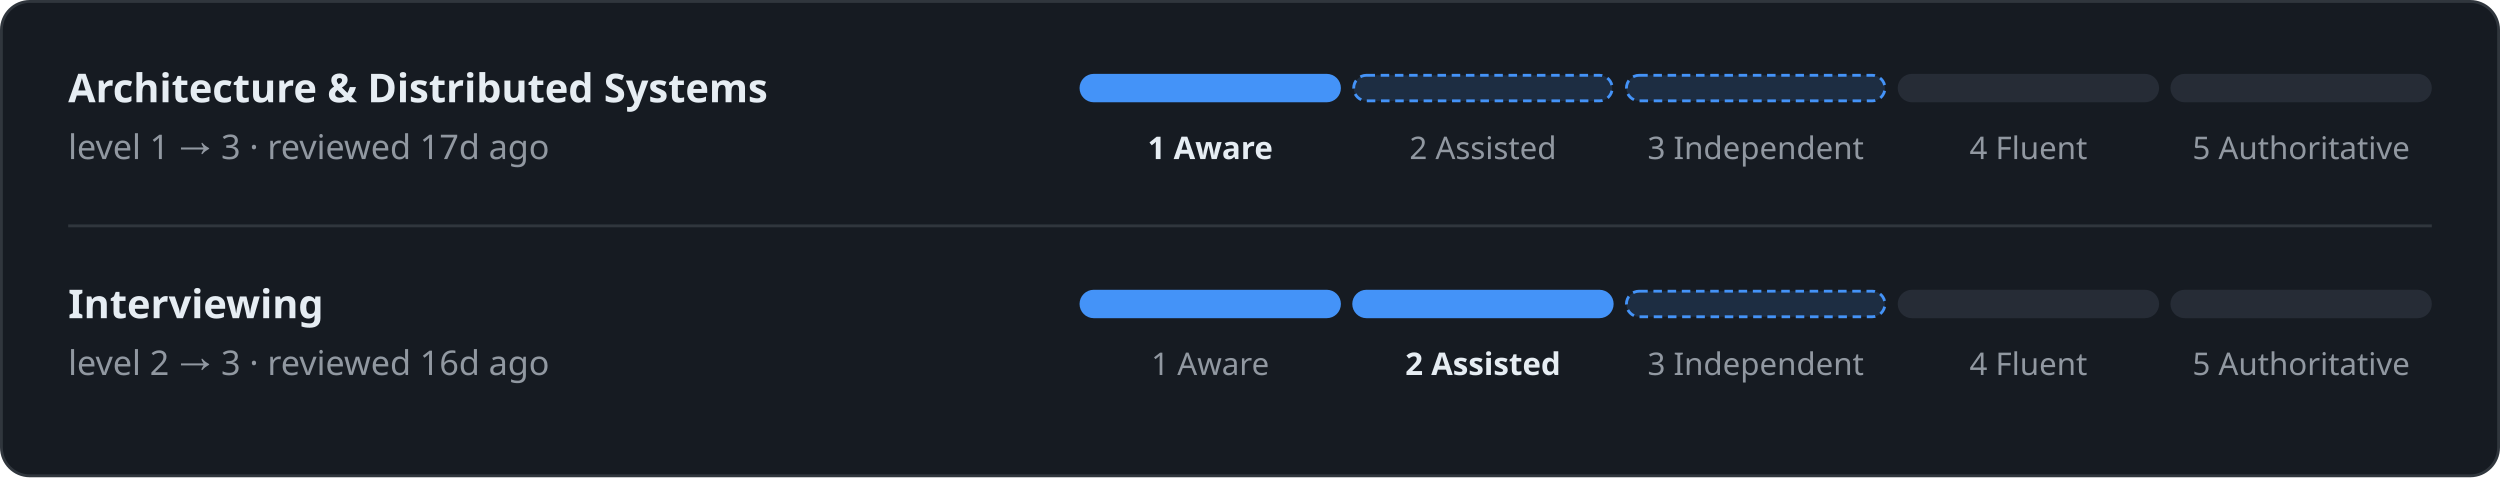
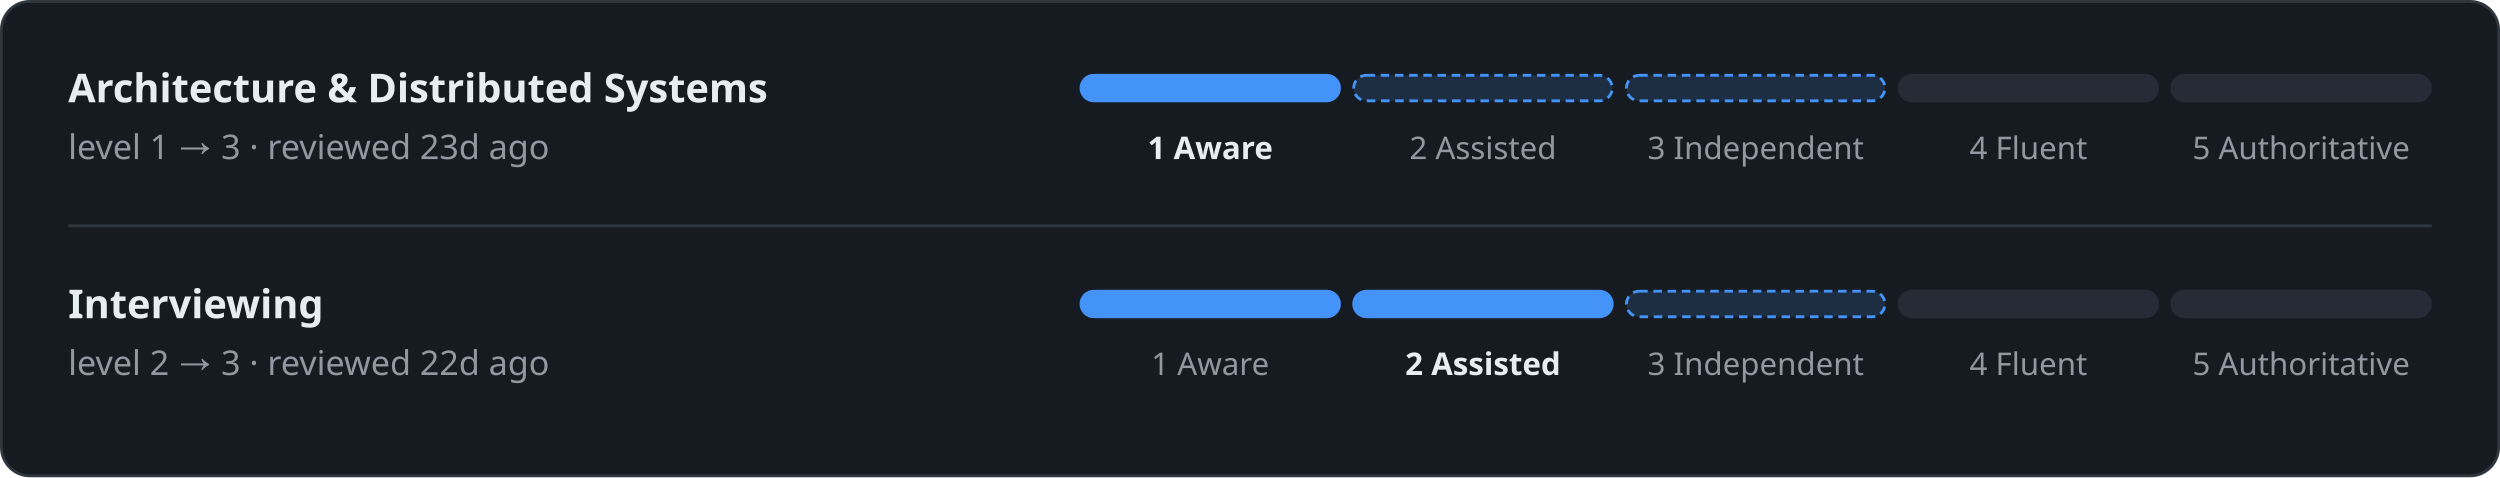
<svg xmlns="http://www.w3.org/2000/svg" width="880" height="168" viewBox="0 0 880 168" font-family="-apple-system, BlinkMacSystemFont, 'Segoe UI', 'Noto Sans', Helvetica, Arial, sans-serif">
  <rect x="0.5" y="0.5" width="879" height="167" rx="10" fill="#161b22" stroke="#30363d" />
  <text x="24" y="36" fill="#e6edf3" font-size="14" font-weight="600" text-anchor="start">Architecture &amp; Distributed Systems</text>
-   <text x="24" y="56" fill="#9198a1" font-size="12" font-weight="400" text-anchor="start">level 1 → 3 · reviewed 17d ago</text>
+   <text x="24" y="56" fill="#9198a1" font-size="12" font-weight="400" text-anchor="start">level 1 → 3 · reviewed 23d ago</text>
  <rect x="380" y="26" width="92" height="10" rx="5" fill="#4493f8" />
  <text x="426" y="56" fill="#e6edf3" font-size="11" font-weight="600" text-anchor="middle">1 Aware</text>
  <rect x="476.5" y="26.5" width="91" height="9" rx="4.5" fill="#4493f8" stroke="#4493f8" stroke-dasharray="3 2" fill-opacity="0.15" />
  <text x="522" y="56" fill="#9198a1" font-size="11" font-weight="400" text-anchor="middle">2 Assisted</text>
  <rect x="572.5" y="26.5" width="91" height="9" rx="4.5" fill="#4493f8" stroke="#4493f8" stroke-dasharray="3 2" fill-opacity="0.15" />
  <text x="618" y="56" fill="#9198a1" font-size="11" font-weight="400" text-anchor="middle">3 Independent</text>
  <rect x="668" y="26" width="92" height="10" rx="5" fill="#262c36" />
  <text x="714" y="56" fill="#9198a1" font-size="11" font-weight="400" text-anchor="middle">4 Fluent</text>
  <rect x="764" y="26" width="92" height="10" rx="5" fill="#262c36" />
  <text x="810" y="56" fill="#9198a1" font-size="11" font-weight="400" text-anchor="middle">5 Authoritative</text>
  <rect x="24" y="79" width="832" height="1" rx="0" fill="#30363d" />
  <text x="24" y="112" fill="#e6edf3" font-size="14" font-weight="600" text-anchor="start">Interviewing</text>
-   <text x="24" y="132" fill="#9198a1" font-size="12" font-weight="400" text-anchor="start">level 2 → 3 · reviewed 16d ago</text>
+   <text x="24" y="132" fill="#9198a1" font-size="12" font-weight="400" text-anchor="start">level 2 → 3 · reviewed 22d ago</text>
  <rect x="380" y="102" width="92" height="10" rx="5" fill="#4493f8" />
  <text x="426" y="132" fill="#9198a1" font-size="11" font-weight="400" text-anchor="middle">1 Aware</text>
  <rect x="476" y="102" width="92" height="10" rx="5" fill="#4493f8" />
  <text x="522" y="132" fill="#e6edf3" font-size="11" font-weight="600" text-anchor="middle">2 Assisted</text>
  <rect x="572.5" y="102.5" width="91" height="9" rx="4.5" fill="#4493f8" stroke="#4493f8" stroke-dasharray="3 2" fill-opacity="0.15" />
  <text x="618" y="132" fill="#9198a1" font-size="11" font-weight="400" text-anchor="middle">3 Independent</text>
  <rect x="668" y="102" width="92" height="10" rx="5" fill="#262c36" />
  <text x="714" y="132" fill="#9198a1" font-size="11" font-weight="400" text-anchor="middle">4 Fluent</text>
  <rect x="764" y="102" width="92" height="10" rx="5" fill="#262c36" />
  <text x="810" y="132" fill="#9198a1" font-size="11" font-weight="400" text-anchor="middle">5 Authoritative</text>
</svg>
